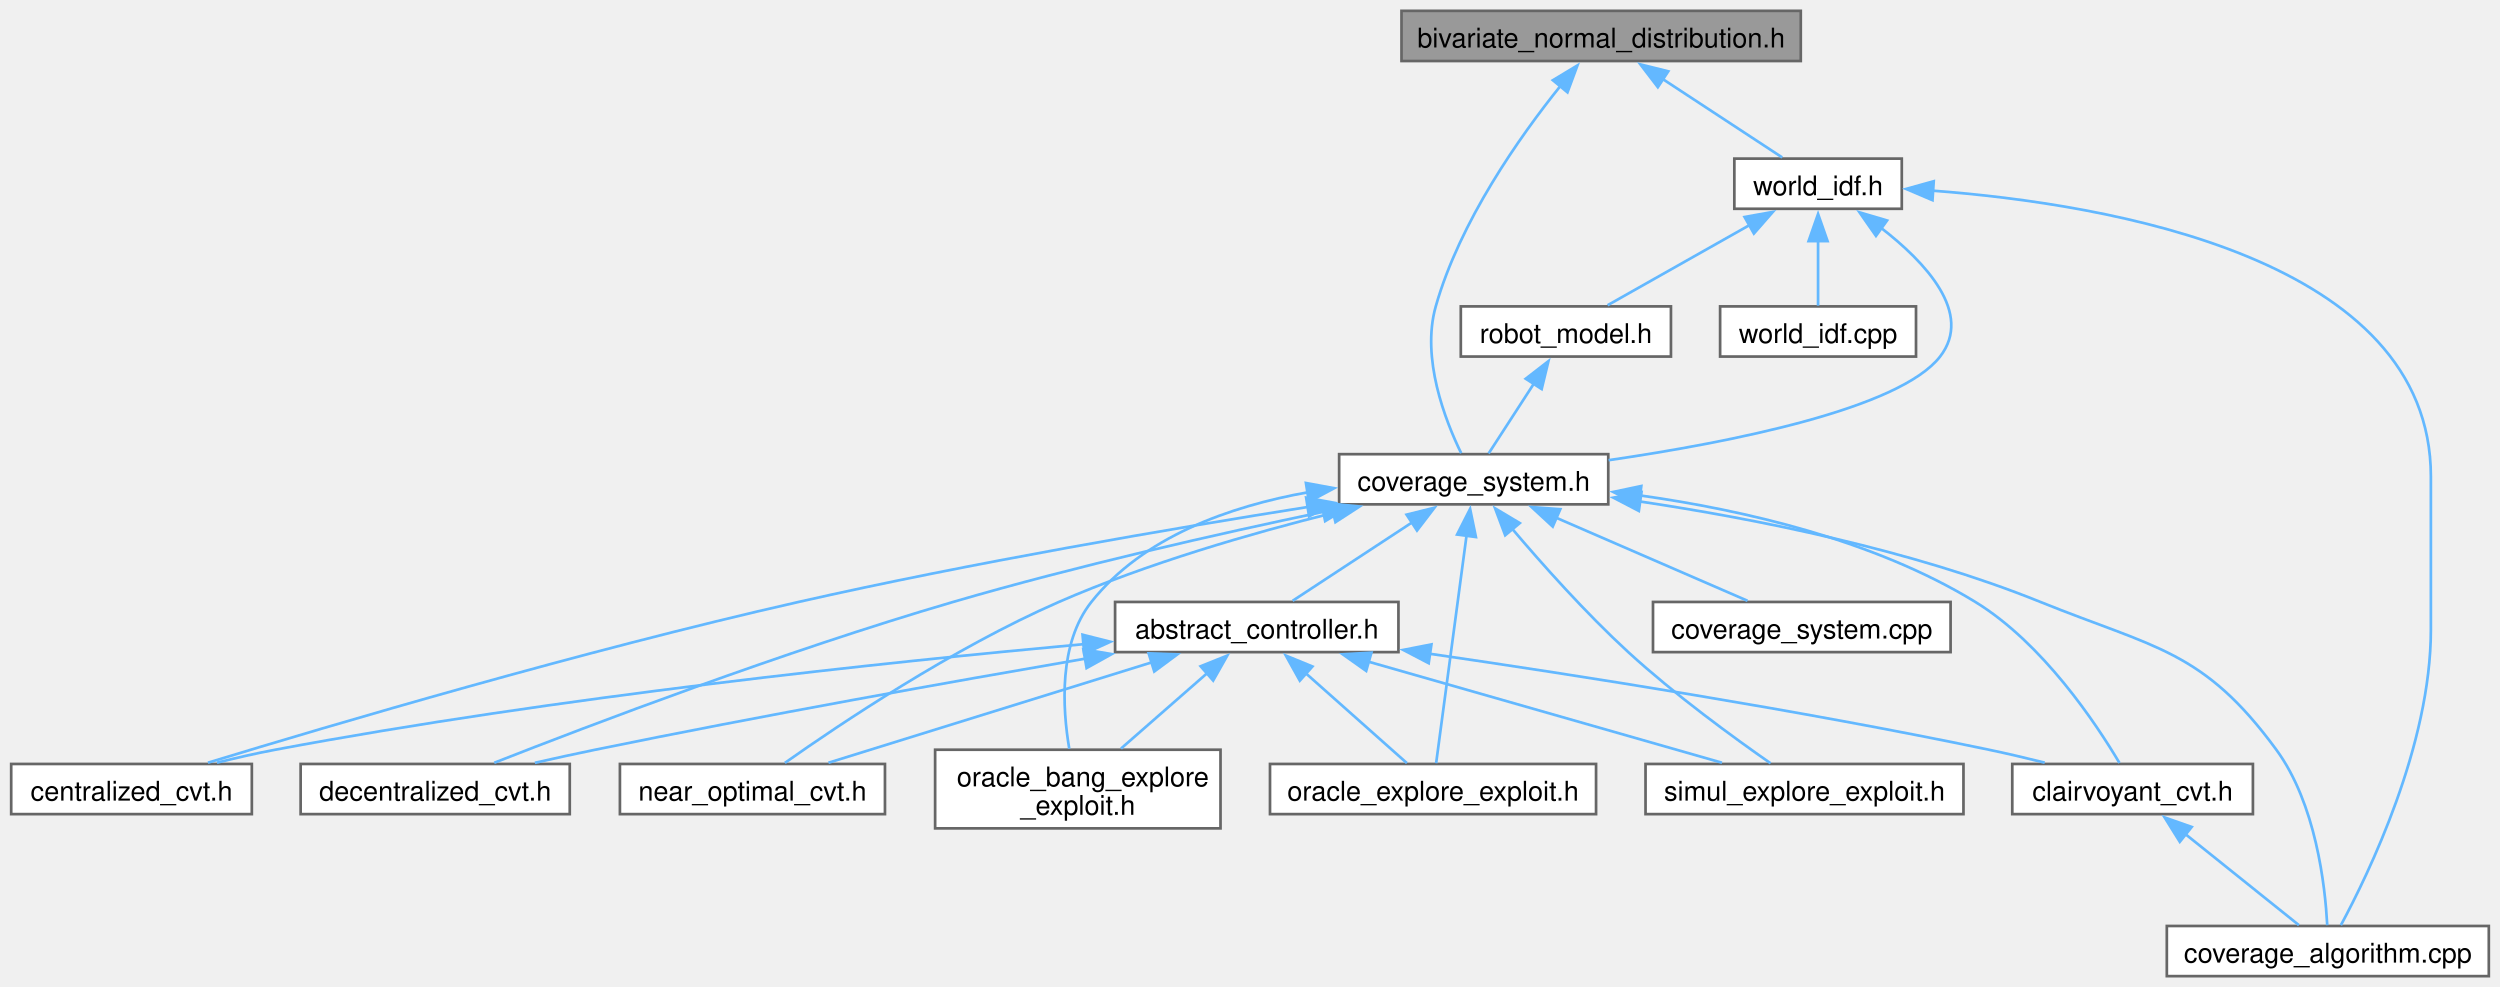
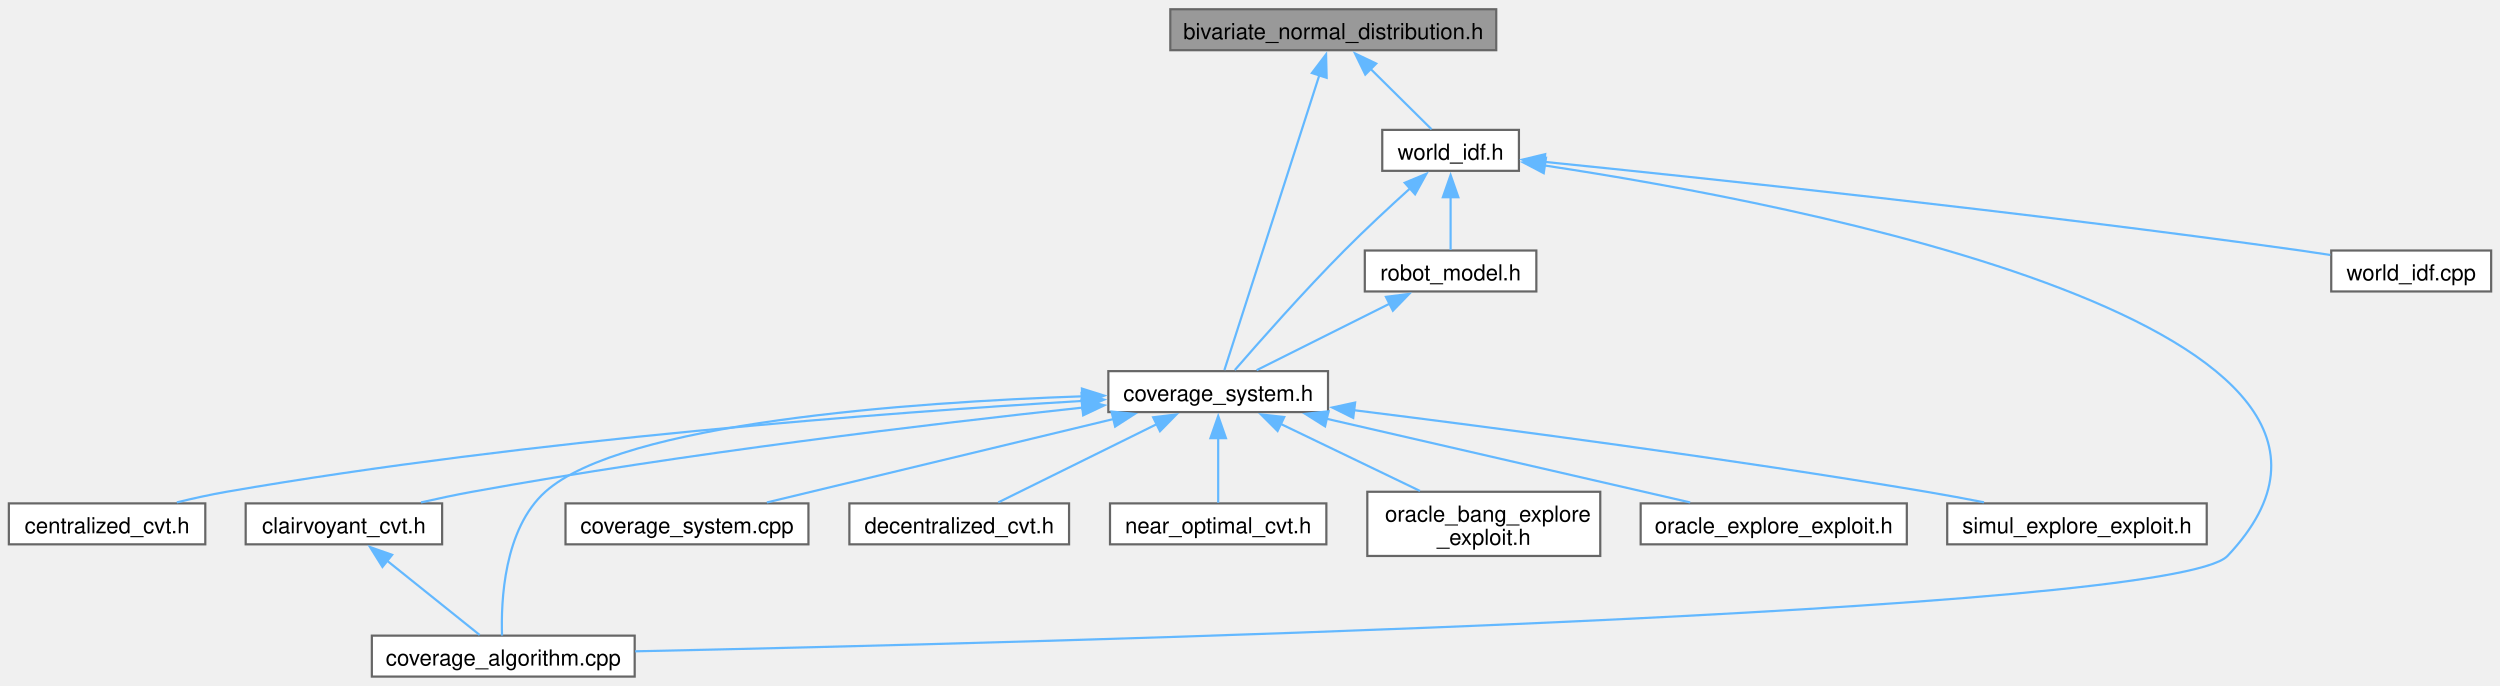
- <svg xmlns="http://www.w3.org/2000/svg" xmlns:xlink="http://www.w3.org/1999/xlink" width="922pt" height="364pt" viewBox="0.00 0.00 921.75 364.00">
-   <g id="graph0" class="graph" transform="scale(1 1) rotate(0) translate(4 360)">
+ <svg xmlns="http://www.w3.org/2000/svg" xmlns:xlink="http://www.w3.org/1999/xlink" width="1130pt" height="310pt" viewBox="0.00 0.00 1129.50 309.50">
+   <g id="graph0" class="graph" transform="scale(1 1) rotate(0) translate(4 305.5)">
    <g id="Node000001" class="node">
      <g id="a_Node000001">
        <a xlink:title="Class for Bivariate Normal Distribution.">
-           <polygon fill="#999999" stroke="#666666" points="660,-356 512.75,-356 512.75,-337.5 660,-337.5 660,-356" />
-           <text text-anchor="middle" x="586.38" y="-342.5" font-family="Helvetica,sans-Serif" font-size="10.00">bivariate_normal_distribution.h</text>
+           <polygon fill="#999999" stroke="#666666" points="672,-301.5 524.75,-301.5 524.75,-283 672,-283 672,-301.5" />
+           <text text-anchor="middle" x="598.38" y="-288" font-family="Helvetica,sans-Serif" font-size="10.00">bivariate_normal_distribution.h</text>
        </a>
      </g>
    </g>
    <g id="Node000002" class="node">
      <g id="a_Node000002">
        <a xlink:href="coverage__system_8h.html" target="_top" xlink:title="The file contains the CoverageSystem class, which is the main class for the coverage control library.">
-           <polygon fill="white" stroke="#666666" points="589,-192.5 489.75,-192.5 489.75,-174 589,-174 589,-192.5" />
-           <text text-anchor="middle" x="539.38" y="-179" font-family="Helvetica,sans-Serif" font-size="10.00">coverage_system.h</text>
+           <polygon fill="white" stroke="#666666" points="596,-138 496.75,-138 496.75,-119.5 596,-119.5 596,-138" />
+           <text text-anchor="middle" x="546.38" y="-124.5" font-family="Helvetica,sans-Serif" font-size="10.00">coverage_system.h</text>
        </a>
      </g>
    </g>
    <g id="edge1_Node000001_Node000002" class="edge">
      <g id="a_edge1_Node000001_Node000002">
        <a xlink:title=" ">
-           <path fill="none" stroke="#63b8ff" d="M571.32,-328.25C556.32,-309.57 534.29,-278.38 525.38,-247 519.95,-227.89 528.84,-205.02 534.76,-192.85" />
-           <polygon fill="#63b8ff" stroke="#63b8ff" points="568.57,-330.41 577.64,-335.88 573.96,-325.95 568.57,-330.41" />
-         </a>
-       </g>
-     </g>
-     <g id="Node000013" class="node">
-       <g id="a_Node000013">
+           <path fill="none" stroke="#63b8ff" d="M592.12,-271.84C580.79,-236.64 557.28,-163.61 549.18,-138.48" />
+           <polygon fill="#63b8ff" stroke="#63b8ff" points="588.72,-272.68 595.12,-281.13 595.38,-270.53 588.72,-272.68" />
+         </a>
+       </g>
+     </g>
+     <g id="Node000012" class="node">
+       <g id="a_Node000012">
        <a xlink:href="world__idf_8h.html" target="_top" xlink:title="Contains the class for Importance Density Function (IDF) for the world.">
-           <polygon fill="white" stroke="#666666" points="697.25,-301.5 635.5,-301.5 635.5,-283 697.25,-283 697.25,-301.5" />
-           <text text-anchor="middle" x="666.38" y="-288" font-family="Helvetica,sans-Serif" font-size="10.00">world_idf.h</text>
-         </a>
-       </g>
-     </g>
-     <g id="edge20_Node000001_Node000013" class="edge">
-       <g id="a_edge20_Node000001_Node000013">
-         <a xlink:title=" ">
-           <path fill="none" stroke="#63b8ff" d="M609.17,-330.79C623.4,-321.45 641.21,-309.76 653.15,-301.93" />
-           <polygon fill="#63b8ff" stroke="#63b8ff" points="607.29,-327.84 600.85,-336.25 611.13,-333.69 607.29,-327.84" />
+           <polygon fill="white" stroke="#666666" points="682.25,-247 620.5,-247 620.5,-228.5 682.25,-228.5 682.25,-247" />
+           <text text-anchor="middle" x="651.38" y="-233.5" font-family="Helvetica,sans-Serif" font-size="10.00">world_idf.h</text>
+         </a>
+       </g>
+     </g>
+     <g id="edge12_Node000001_Node000012" class="edge">
+       <g id="a_edge12_Node000001_Node000012">
+         <a xlink:title=" ">
+           <path fill="none" stroke="#63b8ff" d="M615.2,-274.58C624.38,-265.49 635.35,-254.62 642.79,-247.26" />
+           <polygon fill="#63b8ff" stroke="#63b8ff" points="612.84,-271.99 608.2,-281.52 617.77,-276.96 612.84,-271.99" />
        </a>
      </g>
    </g>
    <g id="Node000003" class="node">
      <g id="a_Node000003">
-         <a xlink:href="abstract__controller_8h.html" target="_top" xlink:title="Contains the abstract class for coverage control algorithms.">
-           <polygon fill="white" stroke="#666666" points="511.62,-138 407.12,-138 407.12,-119.5 511.62,-119.5 511.62,-138" />
-           <text text-anchor="middle" x="459.38" y="-124.5" font-family="Helvetica,sans-Serif" font-size="10.00">abstract_controller.h</text>
-         </a>
-       </g>
-     </g>
-     <g id="edge2_Node000002_Node000003" class="edge">
-       <g id="a_edge2_Node000002_Node000003">
-         <a xlink:title=" ">
-           <path fill="none" stroke="#63b8ff" d="M516.58,-167.29C502.35,-157.95 484.54,-146.26 472.6,-138.43" />
-           <polygon fill="#63b8ff" stroke="#63b8ff" points="514.62,-170.19 524.9,-172.75 518.46,-164.34 514.62,-170.19" />
-         </a>
-       </g>
-     </g>
-     <g id="Node000004" class="node">
-       <g id="a_Node000004">
        <a xlink:href="centralized__cvt_8h.html" target="_top" xlink:title="Contains the class CentralizedCVT.">
          <polygon fill="white" stroke="#666666" points="88.75,-78.25 0,-78.25 0,-59.75 88.75,-59.75 88.75,-78.25" />
          <text text-anchor="middle" x="44.38" y="-64.75" font-family="Helvetica,sans-Serif" font-size="10.00">centralized_cvt.h</text>
        </a>
      </g>
    </g>
-     <g id="edge11_Node000002_Node000004" class="edge">
-       <g id="a_edge11_Node000002_Node000004">
-         <a xlink:title=" ">
-           <path fill="none" stroke="#63b8ff" d="M478.42,-173.06C427.81,-165.03 354.07,-152.43 290.38,-138 210.64,-119.94 118.06,-92.59 72.57,-78.72" />
-           <polygon fill="#63b8ff" stroke="#63b8ff" points="477.58,-176.47 488,-174.56 478.66,-169.55 477.58,-176.47" />
+     <g id="edge2_Node000002_Node000003" class="edge">
+       <g id="a_edge2_Node000002_Node000003">
+         <a xlink:title=" ">
+           <path fill="none" stroke="#63b8ff" d="M484.87,-124.53C398.17,-119.36 235.31,-107.25 98.38,-83.5 91.04,-82.23 83.24,-80.5 75.9,-78.71" />
+           <polygon fill="#63b8ff" stroke="#63b8ff" points="484.63,-128.03 494.82,-125.12 485.04,-121.04 484.63,-128.03" />
+         </a>
+       </g>
+     </g>
+     <g id="Node000004" class="node">
+       <g id="a_Node000004">
+         <a xlink:href="clairvoyant__cvt_8h.html" target="_top" xlink:title="Clairvoyant CVT algorithm.">
+           <polygon fill="white" stroke="#666666" points="195.75,-78.25 107,-78.25 107,-59.75 195.75,-59.75 195.75,-78.25" />
+           <text text-anchor="middle" x="151.38" y="-64.75" font-family="Helvetica,sans-Serif" font-size="10.00">clairvoyant_cvt.h</text>
+         </a>
+       </g>
+     </g>
+     <g id="edge3_Node000002_Node000004" class="edge">
+       <g id="a_edge3_Node000002_Node000004">
+         <a xlink:title=" ">
+           <path fill="none" stroke="#63b8ff" d="M485.16,-121.54C417.42,-114.24 305.15,-100.89 209.38,-83.5 201.85,-82.13 193.83,-80.43 186.22,-78.7" />
+           <polygon fill="#63b8ff" stroke="#63b8ff" points="484.64,-125 494.96,-122.58 485.38,-118.04 484.64,-125" />
        </a>
      </g>
    </g>
    <g id="Node000005" class="node">
      <g id="a_Node000005">
-         <a xlink:href="clairvoyant__cvt_8h.html" target="_top" xlink:title="Clairvoyant CVT algorithm.">
-           <polygon fill="white" stroke="#666666" points="826.75,-78.25 738,-78.25 738,-59.75 826.75,-59.75 826.75,-78.25" />
-           <text text-anchor="middle" x="782.38" y="-64.75" font-family="Helvetica,sans-Serif" font-size="10.00">clairvoyant_cvt.h</text>
-         </a>
-       </g>
-     </g>
-     <g id="edge12_Node000002_Node000005" class="edge">
-       <g id="a_edge12_Node000002_Node000005">
-         <a xlink:title=" ">
-           <path fill="none" stroke="#63b8ff" d="M600.72,-177.28C638.62,-171.95 686.99,-160.91 724.38,-138 749.25,-122.76 768.87,-93.23 777.54,-78.62" />
-           <polygon fill="#63b8ff" stroke="#63b8ff" points="600.29,-173.81 590.82,-178.57 601.19,-180.75 600.29,-173.81" />
+         <a xlink:href="coverage__algorithm_8cpp.html" target="_top" xlink:title="Program to test the CVT-based (Lloyd's) coverage control algorithms.">
+           <polygon fill="white" stroke="#666666" points="282.75,-18.5 164,-18.5 164,0 282.75,0 282.75,-18.5" />
+           <text text-anchor="middle" x="223.38" y="-5" font-family="Helvetica,sans-Serif" font-size="10.00">coverage_algorithm.cpp</text>
+         </a>
+       </g>
+     </g>
+     <g id="edge5_Node000002_Node000005" class="edge">
+       <g id="a_edge5_Node000002_Node000005">
+         <a xlink:title=" ">
+           <path fill="none" stroke="#63b8ff" d="M485.27,-126.64C406.98,-123.93 277.2,-114.71 242.38,-83.5 223.59,-66.66 222.3,-33.88 222.82,-18.54" />
+           <polygon fill="#63b8ff" stroke="#63b8ff" points="484.81,-130.12 494.92,-126.94 485.03,-123.13 484.81,-130.12" />
        </a>
      </g>
    </g>
    <g id="Node000006" class="node">
      <g id="a_Node000006">
-         <a xlink:href="coverage__algorithm_8cpp.html" target="_top" xlink:title="Program to test the CVT-based (Lloyd's) coverage control algorithms.">
-           <polygon fill="white" stroke="#666666" points="913.75,-18.5 795,-18.5 795,0 913.75,0 913.75,-18.5" />
-           <text text-anchor="middle" x="854.38" y="-5" font-family="Helvetica,sans-Serif" font-size="10.00">coverage_algorithm.cpp</text>
-         </a>
-       </g>
-     </g>
-     <g id="edge13_Node000002_Node000006" class="edge">
-       <g id="a_edge13_Node000002_Node000006">
-         <a xlink:title=" ">
-           <path fill="none" stroke="#63b8ff" d="M600.69,-175.05C643.25,-168.67 700.66,-157.29 748.38,-138 790.68,-120.9 808.4,-120.3 835.38,-83.5 849.98,-63.58 853.38,-33.41 854.16,-18.79" />
-           <polygon fill="#63b8ff" stroke="#63b8ff" points="600.28,-171.57 590.88,-176.46 601.27,-178.5 600.28,-171.57" />
+         <a xlink:href="coverage__system_8cpp.html" target="_top" xlink:title="Contains the implementation of the CoverageSystem class.">
+           <polygon fill="white" stroke="#666666" points="361.25,-78.25 251.5,-78.25 251.5,-59.75 361.25,-59.75 361.25,-78.25" />
+           <text text-anchor="middle" x="306.38" y="-64.75" font-family="Helvetica,sans-Serif" font-size="10.00">coverage_system.cpp</text>
+         </a>
+       </g>
+     </g>
+     <g id="edge6_Node000002_Node000006" class="edge">
+       <g id="a_edge6_Node000002_Node000006">
+         <a xlink:title=" ">
+           <path fill="none" stroke="#63b8ff" d="M499.01,-116.35C453.02,-105.29 384.19,-88.72 342.47,-78.68" />
+           <polygon fill="#63b8ff" stroke="#63b8ff" points="498.17,-119.75 508.71,-118.69 499.81,-112.95 498.17,-119.75" />
        </a>
      </g>
    </g>
    <g id="Node000007" class="node">
      <g id="a_Node000007">
        <a xlink:href="decentralized__cvt_8h.html" target="_top" xlink:title="Contains the DecentralizedCVT class.">
-           <polygon fill="white" stroke="#666666" points="206,-78.25 106.75,-78.25 106.75,-59.75 206,-59.75 206,-78.25" />
-           <text text-anchor="middle" x="156.38" y="-64.75" font-family="Helvetica,sans-Serif" font-size="10.00">decentralized_cvt.h</text>
-         </a>
-       </g>
-     </g>
-     <g id="edge15_Node000002_Node000007" class="edge">
-       <g id="a_edge15_Node000002_Node000007">
-         <a xlink:title=" ">
-           <path fill="none" stroke="#63b8ff" d="M484.15,-171.29C445.54,-163.2 392.95,-151.32 347.38,-138 285.04,-119.79 213.35,-92.51 178.16,-78.69" />
-           <polygon fill="#63b8ff" stroke="#63b8ff" points="483.17,-174.66 493.67,-173.27 484.59,-167.81 483.17,-174.66" />
+           <polygon fill="white" stroke="#666666" points="479,-78.25 379.75,-78.25 379.75,-59.75 479,-59.75 479,-78.25" />
+           <text text-anchor="middle" x="429.38" y="-64.75" font-family="Helvetica,sans-Serif" font-size="10.00">decentralized_cvt.h</text>
+         </a>
+       </g>
+     </g>
+     <g id="edge7_Node000002_Node000007" class="edge">
+       <g id="a_edge7_Node000002_Node000007">
+         <a xlink:title=" ">
+           <path fill="none" stroke="#63b8ff" d="M518.71,-114.1C496.51,-103.14 466.01,-88.08 447.01,-78.7" />
+           <polygon fill="#63b8ff" stroke="#63b8ff" points="516.99,-117.15 527.5,-118.43 520.08,-110.87 516.99,-117.15" />
        </a>
      </g>
    </g>
    <g id="Node000008" class="node">
      <g id="a_Node000008">
        <a xlink:href="near__optimal__cvt_8h.html" target="_top" xlink:title="NearOptimalCVT class Global offline oracle: has complete information about the environment....">
-           <polygon fill="white" stroke="#666666" points="322.25,-78.25 224.5,-78.25 224.5,-59.75 322.25,-59.75 322.25,-78.25" />
-           <text text-anchor="middle" x="273.38" y="-64.75" font-family="Helvetica,sans-Serif" font-size="10.00">near_optimal_cvt.h</text>
-         </a>
-       </g>
-     </g>
-     <g id="edge16_Node000002_Node000008" class="edge">
-       <g id="a_edge16_Node000002_Node000008">
-         <a xlink:title=" ">
-           <path fill="none" stroke="#63b8ff" d="M487.61,-170.85C457.41,-163.32 418.96,-152.22 386.38,-138 347.35,-120.96 305.38,-92.79 285.35,-78.65" />
-           <polygon fill="#63b8ff" stroke="#63b8ff" points="486.74,-174.24 497.28,-173.2 488.39,-167.43 486.74,-174.24" />
+           <polygon fill="white" stroke="#666666" points="595.25,-78.25 497.5,-78.25 497.5,-59.75 595.25,-59.75 595.25,-78.25" />
+           <text text-anchor="middle" x="546.38" y="-64.75" font-family="Helvetica,sans-Serif" font-size="10.00">near_optimal_cvt.h</text>
+         </a>
+       </g>
+     </g>
+     <g id="edge8_Node000002_Node000008" class="edge">
+       <g id="a_edge8_Node000002_Node000008">
+         <a xlink:title=" ">
+           <path fill="none" stroke="#63b8ff" d="M546.38,-107.83C546.38,-97.83 546.38,-86.25 546.38,-78.56" />
+           <polygon fill="#63b8ff" stroke="#63b8ff" points="542.88,-107.72 546.38,-117.72 549.88,-107.72 542.88,-107.72" />
        </a>
      </g>
    </g>
    <g id="Node000009" class="node">
      <g id="a_Node000009">
        <a xlink:href="oracle__bang__explore__exploit_8h.html" target="_top" xlink:title="First trial of oracle with exploration and exploitation. The oracle uses complete information about t...">
-           <polygon fill="white" stroke="#666666" points="446,-83.5 340.75,-83.5 340.75,-54.5 446,-54.5 446,-83.5" />
-           <text text-anchor="start" x="348.75" y="-70" font-family="Helvetica,sans-Serif" font-size="10.00">oracle_bang_explore</text>
-           <text text-anchor="middle" x="393.38" y="-59.5" font-family="Helvetica,sans-Serif" font-size="10.00">_exploit.h</text>
-         </a>
-       </g>
-     </g>
-     <g id="edge17_Node000002_Node000009" class="edge">
-       <g id="a_edge17_Node000002_Node000009">
-         <a xlink:title=" ">
-           <path fill="none" stroke="#63b8ff" d="M478.19,-178.44C449.47,-173.29 417.43,-162.05 398.38,-138 386.25,-122.69 387.67,-98.87 390.22,-83.87" />
-           <polygon fill="#63b8ff" stroke="#63b8ff" points="477.5,-181.87 487.92,-179.95 478.57,-174.95 477.5,-181.87" />
+           <polygon fill="white" stroke="#666666" points="719,-83.5 613.75,-83.5 613.75,-54.5 719,-54.5 719,-83.5" />
+           <text text-anchor="start" x="621.75" y="-70" font-family="Helvetica,sans-Serif" font-size="10.00">oracle_bang_explore</text>
+           <text text-anchor="middle" x="666.38" y="-59.5" font-family="Helvetica,sans-Serif" font-size="10.00">_exploit.h</text>
+         </a>
+       </g>
+     </g>
+     <g id="edge9_Node000002_Node000009" class="edge">
+       <g id="a_edge9_Node000002_Node000009">
+         <a xlink:title=" ">
+           <path fill="none" stroke="#63b8ff" d="M574.46,-114.23C593.44,-105.1 618.42,-93.08 637.55,-83.87" />
+           <polygon fill="#63b8ff" stroke="#63b8ff" points="573.2,-110.96 565.7,-118.45 576.23,-117.27 573.2,-110.96" />
        </a>
      </g>
    </g>
    <g id="Node000010" class="node">
      <g id="a_Node000010">
        <a xlink:href="oracle__explore__exploit_8h.html" target="_top" xlink:title="Old trial of exploration and exploitation Uses system map for exploration as well.">
-           <polygon fill="white" stroke="#666666" points="584.5,-78.25 464.25,-78.25 464.25,-59.75 584.5,-59.75 584.5,-78.25" />
-           <text text-anchor="middle" x="524.38" y="-64.75" font-family="Helvetica,sans-Serif" font-size="10.00">oracle_explore_exploit.h</text>
-         </a>
-       </g>
-     </g>
-     <g id="edge18_Node000002_Node000010" class="edge">
-       <g id="a_edge18_Node000002_Node000010">
-         <a xlink:title=" ">
-           <path fill="none" stroke="#63b8ff" d="M536.75,-162.6C533.44,-137.83 527.89,-96.34 525.52,-78.53" />
-           <polygon fill="#63b8ff" stroke="#63b8ff" points="533.25,-162.86 538.05,-172.31 540.19,-161.94 533.25,-162.86" />
+           <polygon fill="white" stroke="#666666" points="857.5,-78.25 737.25,-78.25 737.25,-59.75 857.5,-59.75 857.5,-78.25" />
+           <text text-anchor="middle" x="797.38" y="-64.75" font-family="Helvetica,sans-Serif" font-size="10.00">oracle_explore_exploit.h</text>
+         </a>
+       </g>
+     </g>
+     <g id="edge10_Node000002_Node000010" class="edge">
+       <g id="a_edge10_Node000002_Node000010">
+         <a xlink:title=" ">
+           <path fill="none" stroke="#63b8ff" d="M595.3,-116.49C643.4,-105.43 715.81,-88.77 759.63,-78.68" />
+           <polygon fill="#63b8ff" stroke="#63b8ff" points="594.66,-113.05 585.7,-118.7 596.23,-119.87 594.66,-113.05" />
        </a>
      </g>
    </g>
    <g id="Node000011" class="node">
      <g id="a_Node000011">
        <a xlink:href="simul__explore__exploit_8h.html" target="_top" xlink:title="Simultaneous exploration and exploitation algorithm Uses frontier-based exploration with bias towards...">
-           <polygon fill="white" stroke="#666666" points="720,-78.25 602.75,-78.25 602.75,-59.75 720,-59.75 720,-78.25" />
-           <text text-anchor="middle" x="661.38" y="-64.75" font-family="Helvetica,sans-Serif" font-size="10.00">simul_explore_exploit.h</text>
-         </a>
-       </g>
-     </g>
-     <g id="edge19_Node000002_Node000011" class="edge">
-       <g id="a_edge19_Node000002_Node000011">
-         <a xlink:title=" ">
-           <path fill="none" stroke="#63b8ff" d="M553.4,-165.18C564.48,-152.1 580.66,-133.91 596.38,-119.5 613.52,-103.78 635.37,-87.89 648.87,-78.49" />
-           <polygon fill="#63b8ff" stroke="#63b8ff" points="550.99,-162.6 547.27,-172.51 556.37,-167.08 550.99,-162.6" />
-         </a>
-       </g>
-     </g>
-     <g id="Node000012" class="node">
-       <g id="a_Node000012">
-         <a xlink:href="coverage__system_8cpp.html" target="_top" xlink:title="Contains the implementation of the CoverageSystem class.">
-           <polygon fill="white" stroke="#666666" points="715.25,-138 605.5,-138 605.5,-119.5 715.25,-119.5 715.25,-138" />
-           <text text-anchor="middle" x="660.38" y="-124.5" font-family="Helvetica,sans-Serif" font-size="10.00">coverage_system.cpp</text>
-         </a>
-       </g>
-     </g>
-     <g id="edge14_Node000002_Node000012" class="edge">
-       <g id="a_edge14_Node000002_Node000012">
-         <a xlink:title=" ">
-           <path fill="none" stroke="#63b8ff" d="M569.85,-169.03C591.94,-159.44 621.18,-146.76 640.36,-138.43" />
-           <polygon fill="#63b8ff" stroke="#63b8ff" points="568.52,-165.79 560.74,-172.98 571.31,-172.21 568.52,-165.79" />
-         </a>
-       </g>
-     </g>
-     <g id="edge3_Node000003_Node000004" class="edge">
-       <g id="a_edge3_Node000003_Node000004">
-         <a xlink:title=" ">
-           <path fill="none" stroke="#63b8ff" d="M395.68,-122.45C323.08,-115.83 201.04,-102.96 97.38,-83.5 90.38,-82.19 82.93,-80.48 75.9,-78.73" />
-           <polygon fill="#63b8ff" stroke="#63b8ff" points="395.12,-125.91 405.39,-123.32 395.74,-118.94 395.12,-125.91" />
-         </a>
-       </g>
-     </g>
-     <g id="edge4_Node000003_Node000005" class="edge">
-       <g id="a_edge4_Node000003_Node000005">
-         <a xlink:title=" ">
-           <path fill="none" stroke="#63b8ff" d="M523.19,-118.89C578.09,-110.89 659.27,-98.14 729.38,-83.5 736.07,-82.1 743.19,-80.42 749.97,-78.73" />
-           <polygon fill="#63b8ff" stroke="#63b8ff" points="522.78,-115.41 513.39,-120.31 523.79,-122.34 522.78,-115.41" />
-         </a>
-       </g>
-     </g>
-     <g id="edge6_Node000003_Node000007" class="edge">
-       <g id="a_edge6_Node000003_Node000007">
-         <a xlink:title=" ">
-           <path fill="none" stroke="#63b8ff" d="M396.22,-117.11C346.87,-108.6 276.61,-96.05 215.38,-83.5 208.17,-82.02 200.49,-80.34 193.14,-78.68" />
-           <polygon fill="#63b8ff" stroke="#63b8ff" points="395.42,-120.52 405.87,-118.77 396.61,-113.62 395.42,-120.52" />
-         </a>
-       </g>
-     </g>
-     <g id="edge7_Node000003_Node000008" class="edge">
-       <g id="a_edge7_Node000003_Node000008">
-         <a xlink:title=" ">
-           <path fill="none" stroke="#63b8ff" d="M420.59,-115.71C385,-104.66 333.13,-88.55 301.41,-78.7" />
-           <polygon fill="#63b8ff" stroke="#63b8ff" points="419.5,-119.03 430.08,-118.66 421.57,-112.35 419.5,-119.03" />
-         </a>
-       </g>
-     </g>
-     <g id="edge8_Node000003_Node000009" class="edge">
-       <g id="a_edge8_Node000003_Node000009">
-         <a xlink:title=" ">
-           <path fill="none" stroke="#63b8ff" d="M441.24,-111.88C431.24,-103.13 418.93,-92.36 409.3,-83.93" />
-           <polygon fill="#63b8ff" stroke="#63b8ff" points="438.67,-114.28 448.5,-118.23 443.28,-109.01 438.67,-114.28" />
-         </a>
-       </g>
-     </g>
-     <g id="edge9_Node000003_Node000010" class="edge">
-       <g id="a_edge9_Node000003_Node000010">
-         <a xlink:title=" ">
-           <path fill="none" stroke="#63b8ff" d="M477.41,-111.73C489.49,-100.99 504.94,-87.27 514.74,-78.56" />
-           <polygon fill="#63b8ff" stroke="#63b8ff" points="475.25,-108.97 470.1,-118.22 479.9,-114.2 475.25,-108.97" />
-         </a>
-       </g>
-     </g>
-     <g id="edge10_Node000003_Node000011" class="edge">
-       <g id="a_edge10_Node000003_Node000011">
-         <a xlink:title=" ">
-           <path fill="none" stroke="#63b8ff" d="M500.49,-115.99C539.17,-104.94 596.18,-88.64 630.93,-78.7" />
-           <polygon fill="#63b8ff" stroke="#63b8ff" points="499.72,-112.57 491.07,-118.69 501.65,-119.3 499.72,-112.57" />
-         </a>
-       </g>
-     </g>
-     <g id="edge5_Node000005_Node000006" class="edge">
-       <g id="a_edge5_Node000005_Node000006">
-         <a xlink:title=" ">
-           <path fill="none" stroke="#63b8ff" d="M801.96,-52.29C815.4,-41.51 832.74,-27.61 843.71,-18.81" />
-           <polygon fill="#63b8ff" stroke="#63b8ff" points="799.79,-49.54 794.18,-58.53 804.17,-55.01 799.79,-49.54" />
-         </a>
-       </g>
-     </g>
-     <g id="edge22_Node000013_Node000002" class="edge">
-       <g id="a_edge22_Node000013_Node000002">
-         <a xlink:title=" ">
-           <path fill="none" stroke="#63b8ff" d="M689.41,-276.11C706.08,-263.25 723.71,-244.41 711.38,-228.5 696.45,-209.25 634.43,-196.91 589.13,-190.28" />
-           <polygon fill="#63b8ff" stroke="#63b8ff" points="687.73,-273 681.66,-281.69 691.82,-278.68 687.73,-273" />
-         </a>
-       </g>
-     </g>
-     <g id="edge21_Node000013_Node000006" class="edge">
-       <g id="a_edge21_Node000013_Node000006">
-         <a xlink:title=" ">
-           <path fill="none" stroke="#63b8ff" d="M708.49,-289.69C773.88,-284.76 892.38,-264.72 892.38,-184.25 892.38,-184.25 892.38,-184.25 892.38,-127.75 892.38,-85.09 869.41,-37.75 859.19,-18.79" />
-           <polygon fill="#63b8ff" stroke="#63b8ff" points="708.58,-286.17 698.84,-290.32 709.04,-293.16 708.58,-286.17" />
+           <polygon fill="white" stroke="#666666" points="993,-78.25 875.75,-78.25 875.75,-59.75 993,-59.75 993,-78.25" />
+           <text text-anchor="middle" x="934.38" y="-64.75" font-family="Helvetica,sans-Serif" font-size="10.00">simul_explore_exploit.h</text>
+         </a>
+       </g>
+     </g>
+     <g id="edge11_Node000002_Node000011" class="edge">
+       <g id="a_edge11_Node000002_Node000011">
+         <a xlink:title=" ">
+           <path fill="none" stroke="#63b8ff" d="M607.58,-120.37C672.1,-112.33 776.64,-98.6 866.38,-83.5 874.8,-82.08 883.79,-80.41 892.37,-78.74" />
+           <polygon fill="#63b8ff" stroke="#63b8ff" points="607.39,-116.86 597.9,-121.57 608.25,-123.81 607.39,-116.86" />
+         </a>
+       </g>
+     </g>
+     <g id="edge4_Node000004_Node000005" class="edge">
+       <g id="a_edge4_Node000004_Node000005">
+         <a xlink:title=" ">
+           <path fill="none" stroke="#63b8ff" d="M170.96,-52.29C184.4,-41.51 201.74,-27.61 212.71,-18.81" />
+           <polygon fill="#63b8ff" stroke="#63b8ff" points="168.79,-49.54 163.18,-58.53 173.17,-55.01 168.79,-49.54" />
+         </a>
+       </g>
+     </g>
+     <g id="edge14_Node000012_Node000002" class="edge">
+       <g id="a_edge14_Node000012_Node000002">
+         <a xlink:title=" ">
+           <path fill="none" stroke="#63b8ff" d="M633.24,-220.73C624.1,-212.48 612.96,-202.15 603.38,-192.5 584.92,-173.91 564.57,-150.83 553.89,-138.5" />
+           <polygon fill="#63b8ff" stroke="#63b8ff" points="630.66,-223.11 640.45,-227.17 635.33,-217.9 630.66,-223.11" />
+         </a>
+       </g>
+     </g>
+     <g id="edge13_Node000012_Node000005" class="edge">
+       <g id="a_edge13_Node000012_Node000005">
+         <a xlink:title=" ">
+           <path fill="none" stroke="#63b8ff" d="M693.89,-230.91C807.06,-213.81 1100.52,-158.38 1002.38,-54.5 977.75,-28.44 460.89,-15.22 282.95,-11.42" />
+           <polygon fill="#63b8ff" stroke="#63b8ff" points="693.46,-227.44 684.08,-232.36 694.48,-234.36 693.46,-227.44" />
+         </a>
+       </g>
+     </g>
+     <g id="Node000013" class="node">
+       <g id="a_Node000013">
+         <a xlink:href="robot__model_8h.html" target="_top" xlink:title="Class for handling the robot model.">
+           <polygon fill="white" stroke="#666666" points="690.12,-192.5 612.62,-192.5 612.62,-174 690.12,-174 690.12,-192.5" />
+           <text text-anchor="middle" x="651.38" y="-179" font-family="Helvetica,sans-Serif" font-size="10.00">robot_model.h</text>
+         </a>
+       </g>
+     </g>
+     <g id="edge15_Node000012_Node000013" class="edge">
+       <g id="a_edge15_Node000012_Node000013">
+         <a xlink:title=" ">
+           <path fill="none" stroke="#63b8ff" d="M651.38,-216.64C651.38,-208.36 651.38,-199.21 651.38,-192.76" />
+           <polygon fill="#63b8ff" stroke="#63b8ff" points="647.88,-216.57 651.38,-226.57 654.88,-216.57 647.88,-216.57" />
        </a>
      </g>
    </g>
    <g id="Node000014" class="node">
      <g id="a_Node000014">
-         <a xlink:href="robot__model_8h.html" target="_top" xlink:title="Class for handling the robot model.">
-           <polygon fill="white" stroke="#666666" points="612.12,-247 534.62,-247 534.62,-228.5 612.12,-228.5 612.12,-247" />
-           <text text-anchor="middle" x="573.38" y="-233.5" font-family="Helvetica,sans-Serif" font-size="10.00">robot_model.h</text>
-         </a>
-       </g>
-     </g>
-     <g id="edge23_Node000013_Node000014" class="edge">
-       <g id="a_edge23_Node000013_Node000014">
-         <a xlink:title=" ">
-           <path fill="none" stroke="#63b8ff" d="M641.3,-277.1C624.55,-267.64 603.03,-255.49 588.75,-247.43" />
-           <polygon fill="#63b8ff" stroke="#63b8ff" points="639.27,-279.97 649.7,-281.84 642.71,-273.87 639.27,-279.97" />
-         </a>
-       </g>
-     </g>
-     <g id="Node000015" class="node">
-       <g id="a_Node000015">
        <a xlink:href="world__idf_8cpp.html" target="_top" xlink:title="Contains the implementation of the WorldIDF class.">
-           <polygon fill="white" stroke="#666666" points="702.5,-247 630.25,-247 630.25,-228.5 702.5,-228.5 702.5,-247" />
-           <text text-anchor="middle" x="666.38" y="-233.5" font-family="Helvetica,sans-Serif" font-size="10.00">world_idf.cpp</text>
-         </a>
-       </g>
-     </g>
-     <g id="edge25_Node000013_Node000015" class="edge">
-       <g id="a_edge25_Node000013_Node000015">
-         <a xlink:title=" ">
-           <path fill="none" stroke="#63b8ff" d="M666.38,-271.14C666.38,-262.86 666.38,-253.71 666.38,-247.26" />
-           <polygon fill="#63b8ff" stroke="#63b8ff" points="662.88,-271.07 666.38,-281.07 669.88,-271.07 662.88,-271.07" />
-         </a>
-       </g>
-     </g>
-     <g id="edge24_Node000014_Node000002" class="edge">
-       <g id="a_edge24_Node000014_Node000002">
-         <a xlink:title=" ">
-           <path fill="none" stroke="#63b8ff" d="M561.66,-218.66C555.97,-209.88 549.41,-199.74 544.88,-192.76" />
-           <polygon fill="#63b8ff" stroke="#63b8ff" points="558.56,-220.32 566.94,-226.81 564.44,-216.51 558.56,-220.32" />
+           <polygon fill="white" stroke="#666666" points="1121.5,-192.5 1049.25,-192.5 1049.25,-174 1121.5,-174 1121.5,-192.5" />
+           <text text-anchor="middle" x="1085.38" y="-179" font-family="Helvetica,sans-Serif" font-size="10.00">world_idf.cpp</text>
+         </a>
+       </g>
+     </g>
+     <g id="edge17_Node000012_Node000014" class="edge">
+       <g id="a_edge17_Node000012_Node000014">
+         <a xlink:title=" ">
+           <path fill="none" stroke="#63b8ff" d="M693.38,-232.59C764.1,-225.43 911.35,-209.87 1035.38,-192.5 1039.73,-191.89 1044.29,-191.2 1048.81,-190.49" />
+           <polygon fill="#63b8ff" stroke="#63b8ff" points="693.41,-229.07 683.81,-233.55 694.11,-236.03 693.41,-229.07" />
+         </a>
+       </g>
+     </g>
+     <g id="edge16_Node000013_Node000002" class="edge">
+       <g id="a_edge16_Node000013_Node000002">
+         <a xlink:title=" ">
+           <path fill="none" stroke="#63b8ff" d="M623.87,-168.5C604.84,-158.98 580.09,-146.61 563.74,-138.43" />
+           <polygon fill="#63b8ff" stroke="#63b8ff" points="622.17,-171.56 632.68,-172.9 625.3,-165.3 622.17,-171.56" />
        </a>
      </g>
    </g>
  </g>
</svg>
